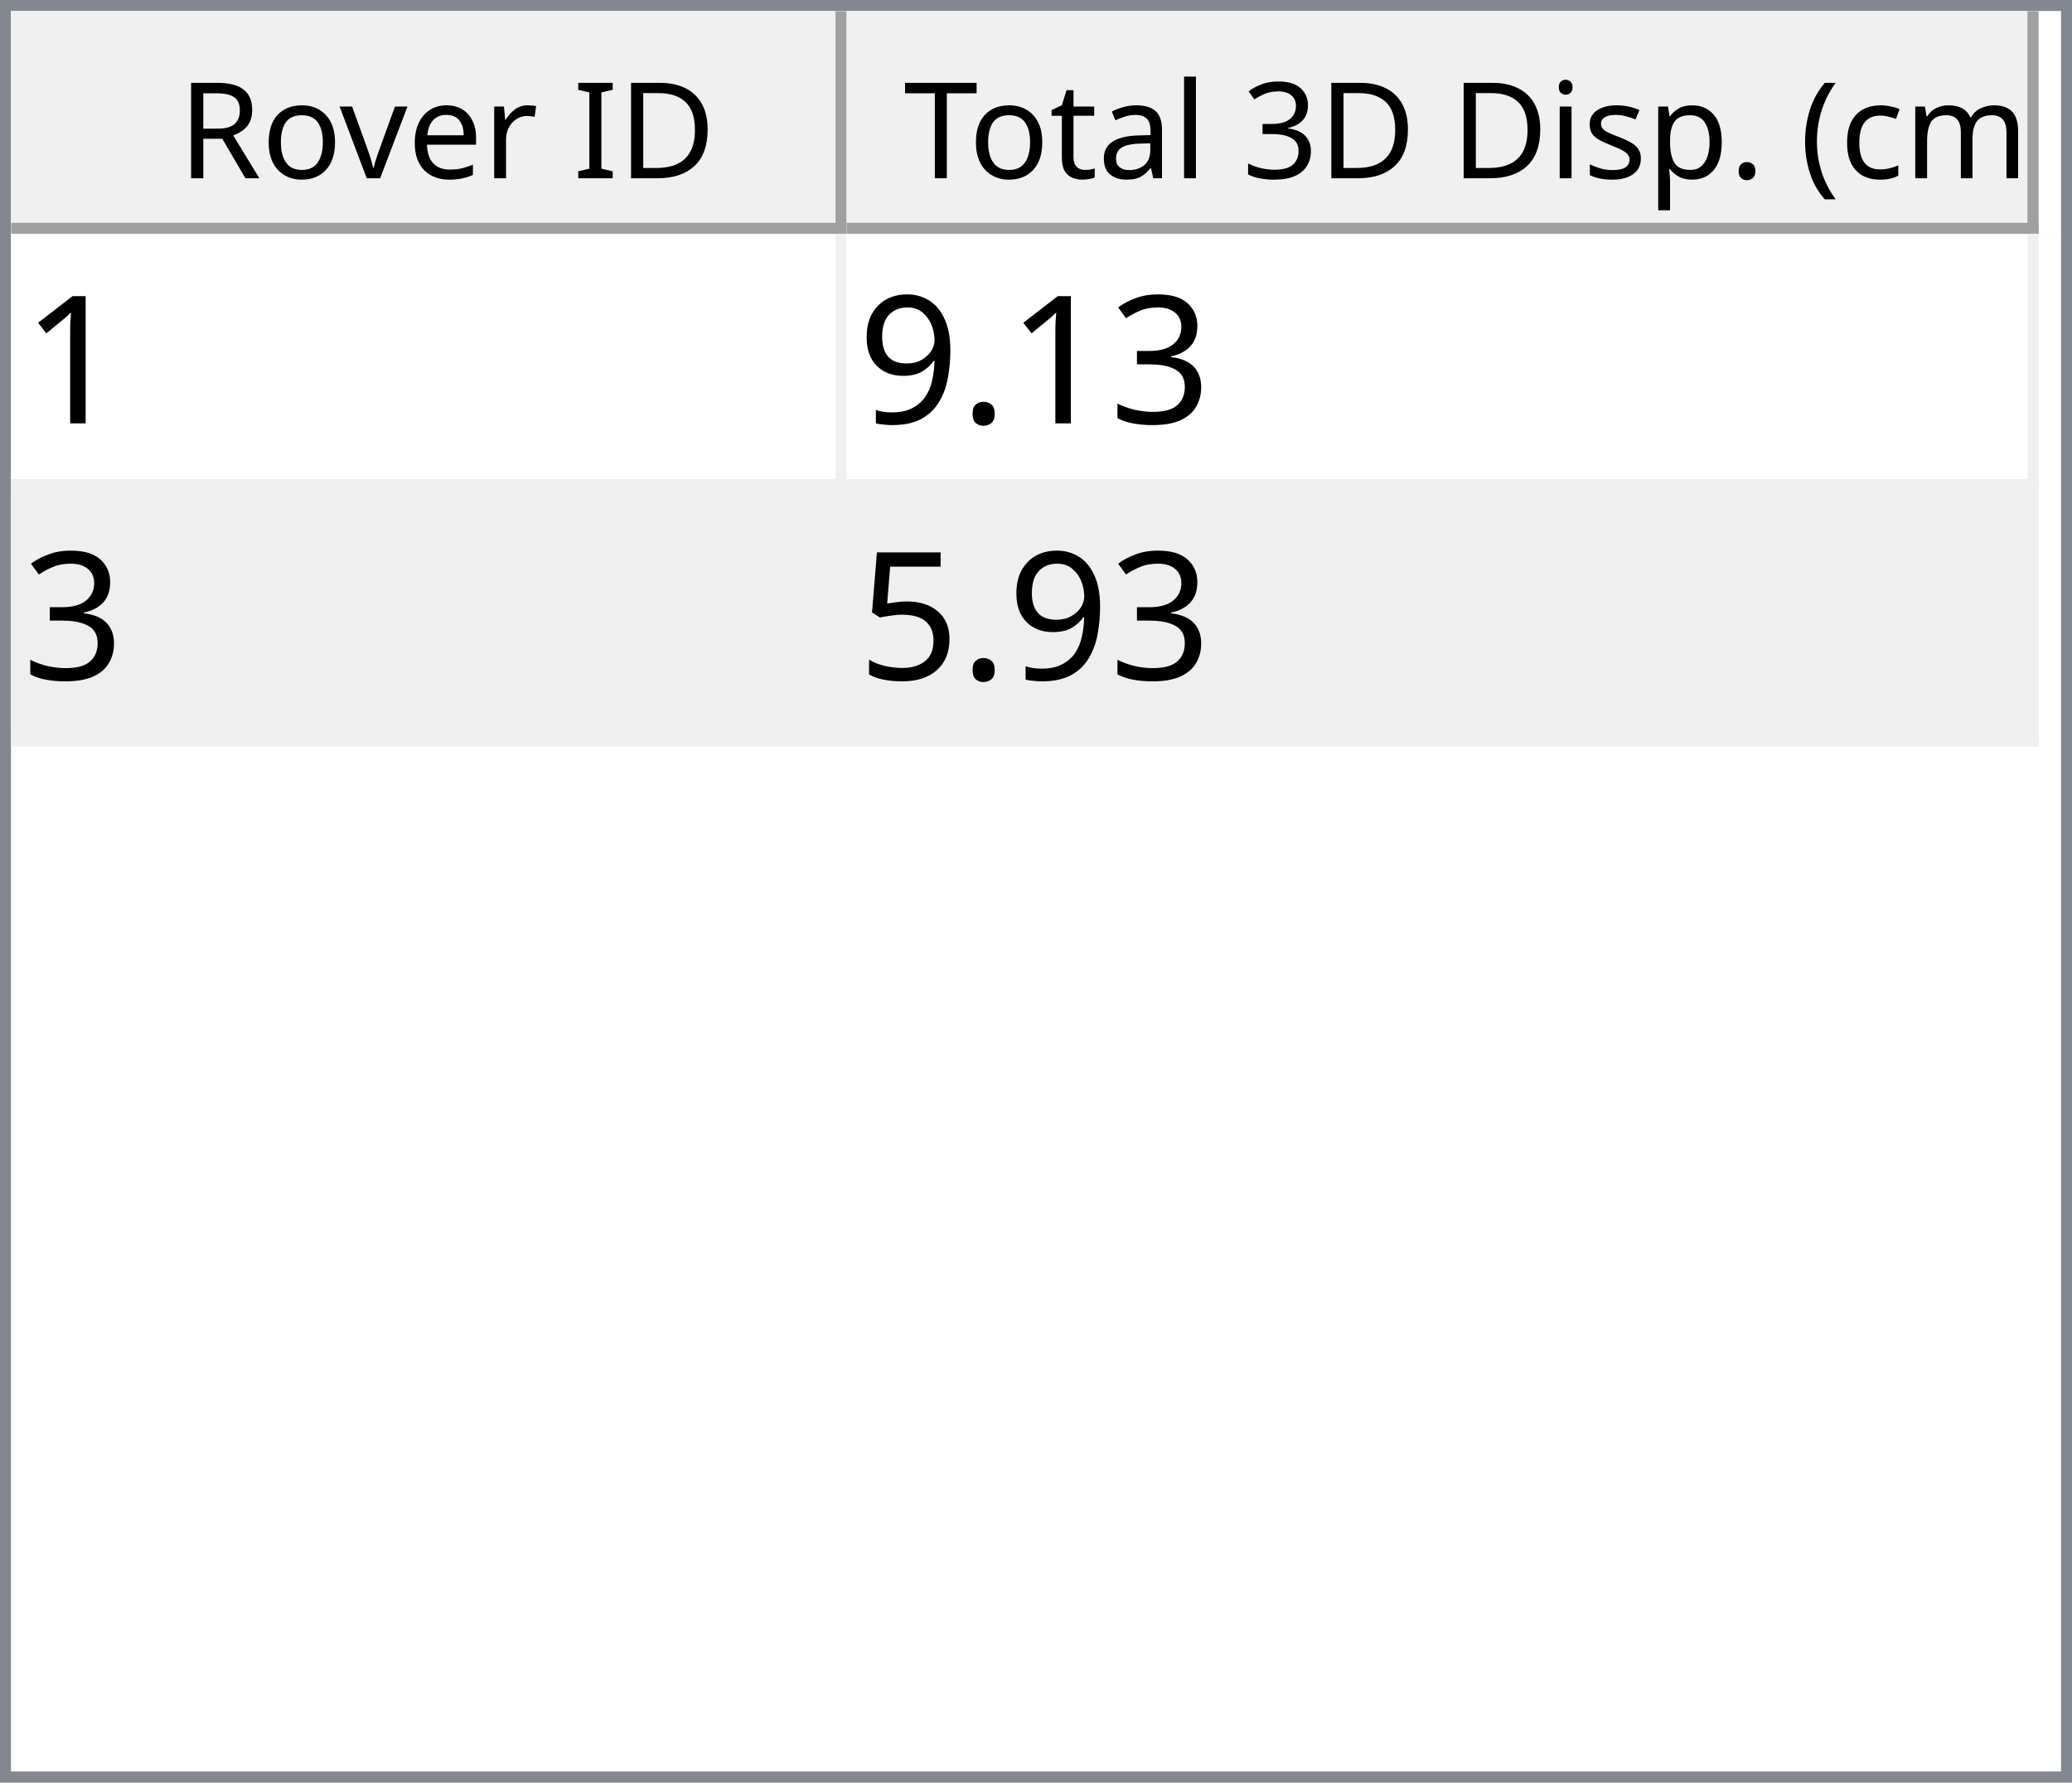
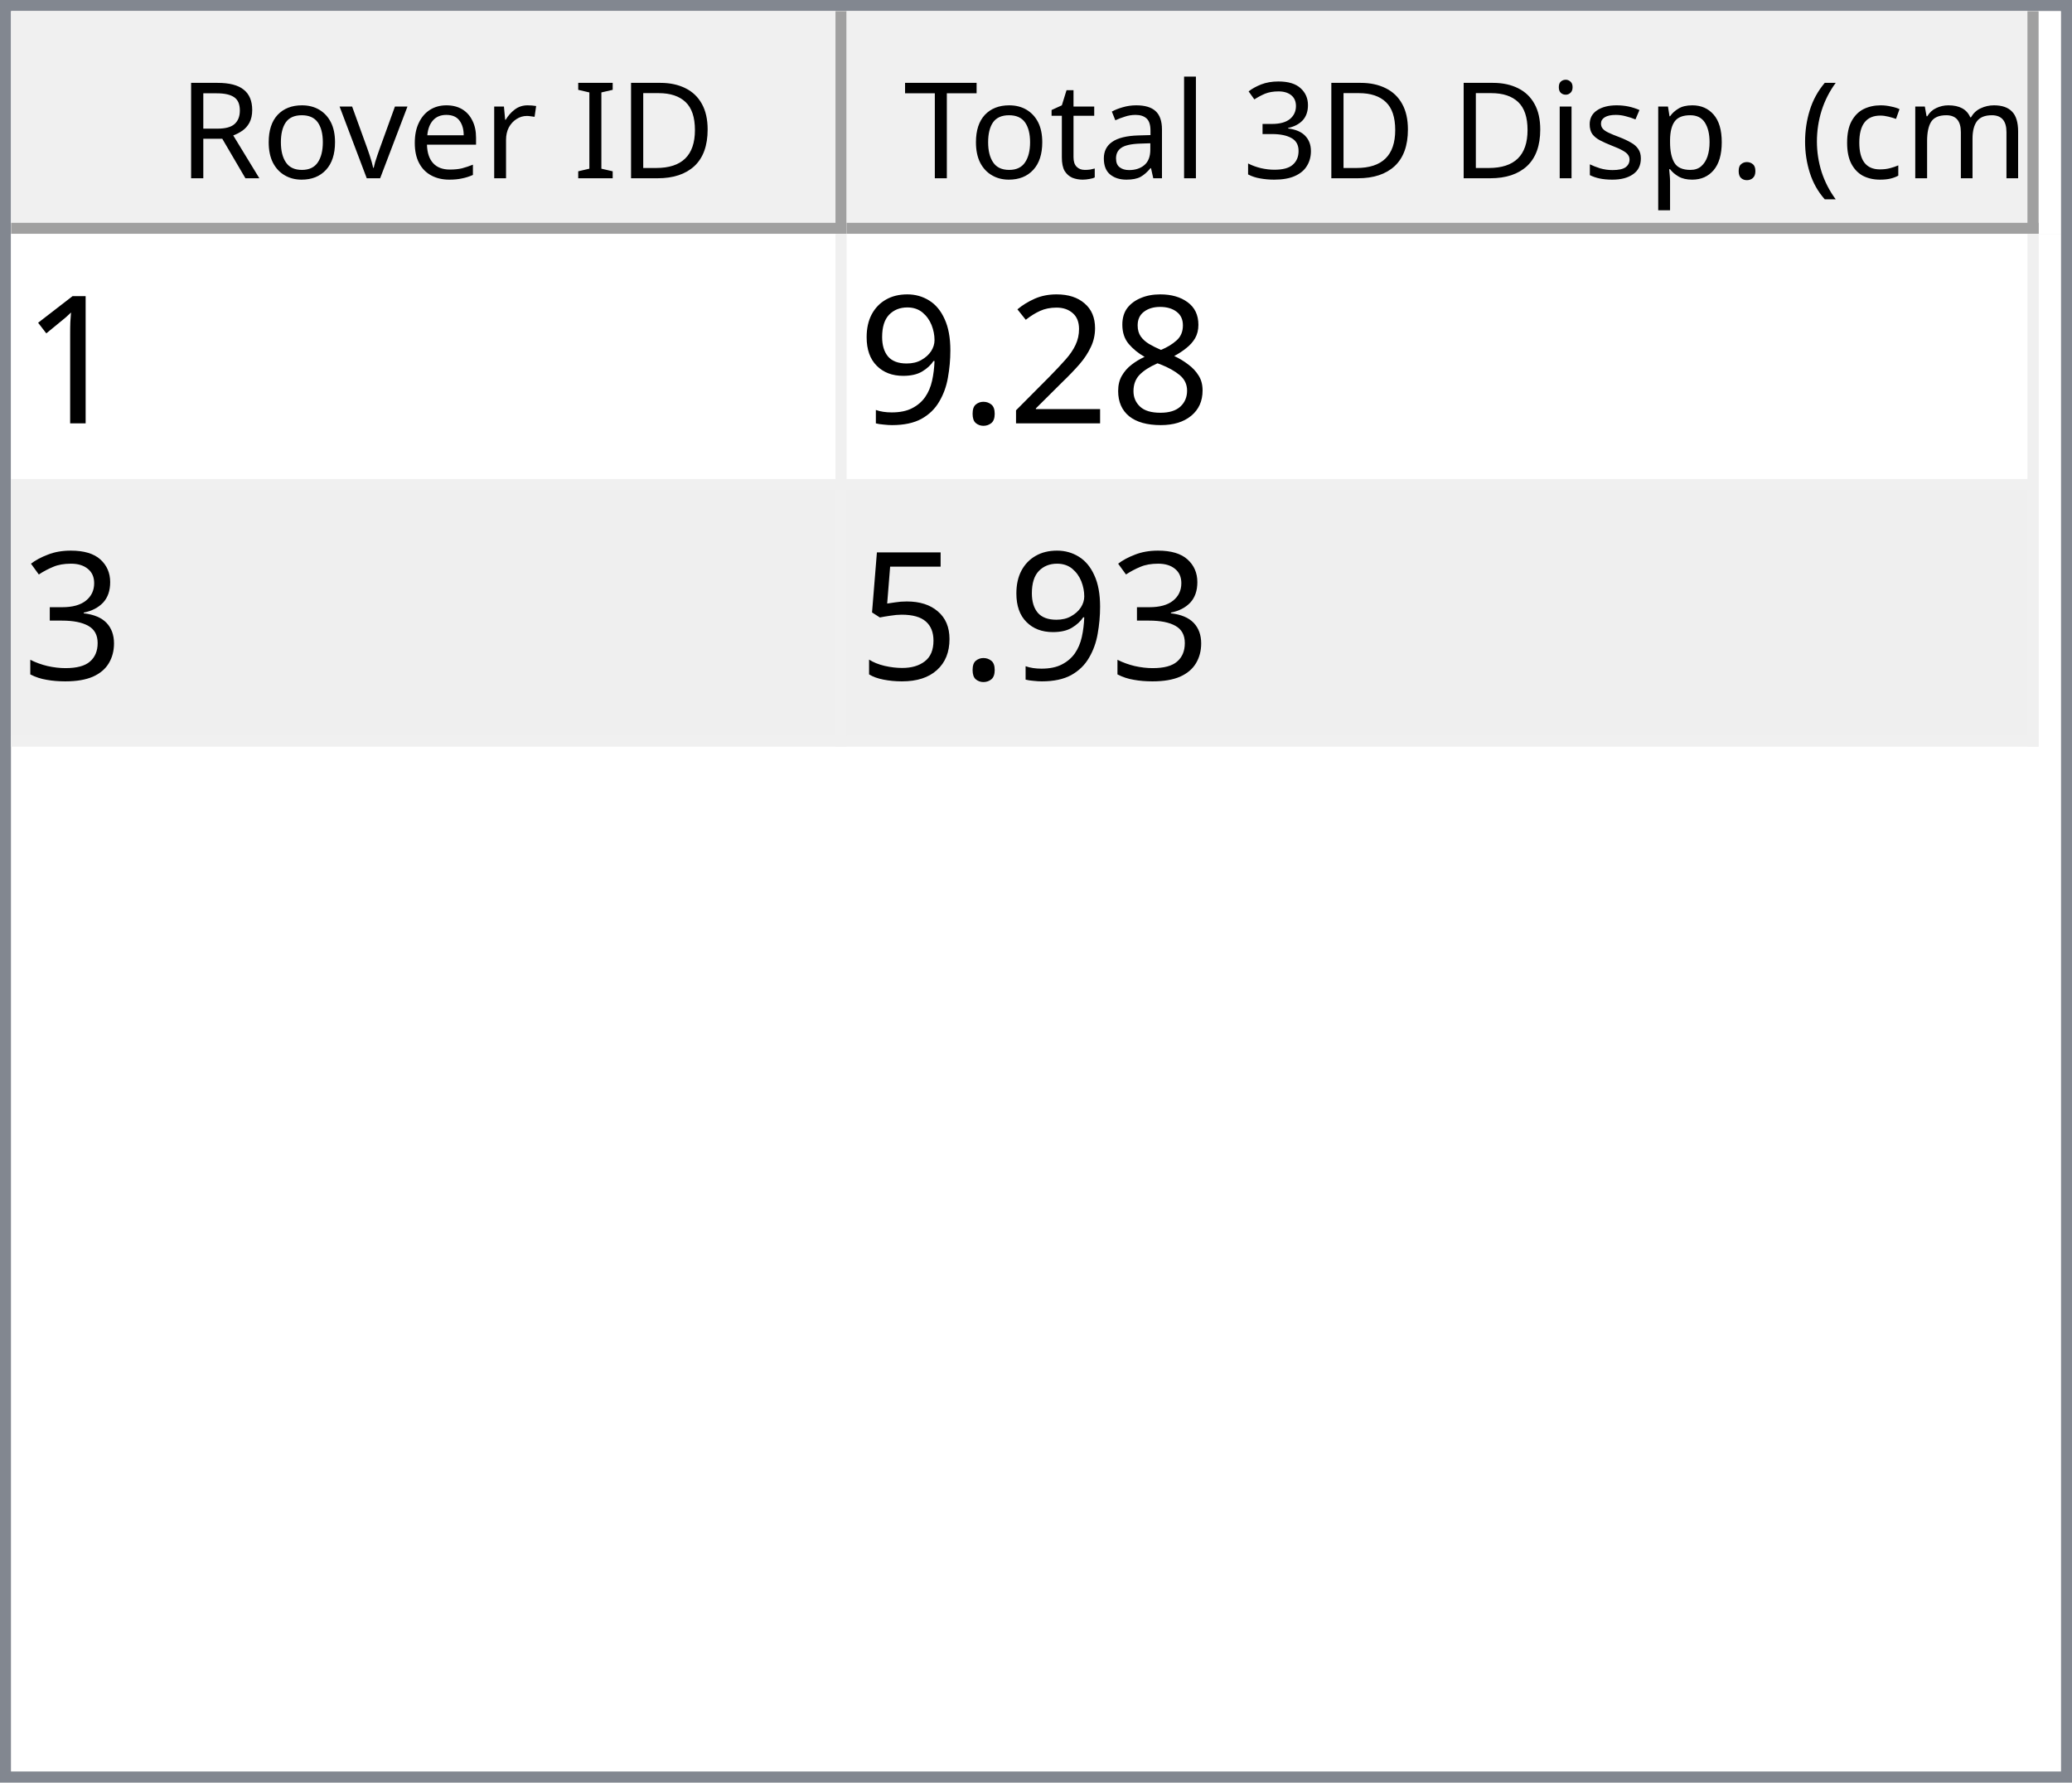
<svg xmlns="http://www.w3.org/2000/svg" style="fill-opacity:1; color-rendering:auto; color-interpolation:auto; text-rendering:auto; stroke:black; stroke-linecap:square; stroke-miterlimit:10; shape-rendering:auto; stroke-opacity:1; fill:black; stroke-dasharray:none; font-weight:normal; stroke-width:1; font-family:'Dialog'; font-style:normal; stroke-linejoin:miter; font-size:12px; stroke-dashoffset:0; image-rendering:auto;" width="186" height="160">
  <defs id="genericDefs" />
  <g>
    <defs id="defs1">
      <clipPath clipPathUnits="userSpaceOnUse" id="clipPath1">
        <path d="M0 0 L186 0 L186 160 L0 160 L0 0 Z" />
      </clipPath>
      <clipPath clipPathUnits="userSpaceOnUse" id="clipPath2">
        <path d="M0 0 L0 160 L186 160 L186 0 Z" />
      </clipPath>
      <clipPath clipPathUnits="userSpaceOnUse" id="clipPath3">
        <path d="M0 0 L0 20 L184 20 L184 0 Z" />
      </clipPath>
      <clipPath clipPathUnits="userSpaceOnUse" id="clipPath4">
        <path d="M0 0 L0 20 L75 20 L75 0 Z" />
      </clipPath>
      <clipPath clipPathUnits="userSpaceOnUse" id="clipPath5">
        <path d="M1 1 L1 19 L74 19 L74 1 Z" />
      </clipPath>
      <clipPath clipPathUnits="userSpaceOnUse" id="clipPath6">
        <path d="M0 0 L0 18 L73 18 L73 0 Z" />
      </clipPath>
      <clipPath clipPathUnits="userSpaceOnUse" id="clipPath7">
        <path d="M-0.5 -0.5 L-0.5 19.5 L74.5 19.5 L74.5 -0.5 Z" />
      </clipPath>
      <clipPath clipPathUnits="userSpaceOnUse" id="clipPath8">
        <path d="M0 0 L0 20 L107 20 L107 0 Z" />
      </clipPath>
      <clipPath clipPathUnits="userSpaceOnUse" id="clipPath9">
        <path d="M1 1 L1 19 L106 19 L106 1 Z" />
      </clipPath>
      <clipPath clipPathUnits="userSpaceOnUse" id="clipPath10">
        <path d="M0 0 L0 18 L105 18 L105 0 Z" />
      </clipPath>
      <clipPath clipPathUnits="userSpaceOnUse" id="clipPath11">
        <path d="M-0.5 -0.5 L-0.5 19.5 L106.5 19.5 L106.5 -0.5 Z" />
      </clipPath>
      <clipPath clipPathUnits="userSpaceOnUse" id="clipPath12">
        <path d="M0 0 L0 138 L184 138 L184 0 Z" />
      </clipPath>
      <clipPath clipPathUnits="userSpaceOnUse" id="clipPath13">
        <path d="M0 0 L0 46 L182 46 L182 0 Z" />
      </clipPath>
      <clipPath clipPathUnits="userSpaceOnUse" id="clipPath14">
        <path d="M-0.5 -0.5 L-0.5 45.5 L181.5 45.5 L181.5 -0.5 Z" />
      </clipPath>
      <clipPath clipPathUnits="userSpaceOnUse" id="clipPath15">
        <path d="M0 0 L0 22 L74 22 L74 0 Z" />
      </clipPath>
      <clipPath clipPathUnits="userSpaceOnUse" id="clipPath16">
        <path d="M0 0 L0 22 L106 22 L106 0 Z" />
      </clipPath>
      <font horiz-adv-x="64.551" id="font1">
        <font-face ascent="107.91" descent="25.098" units-per-em="100" style="font-style:normal; font-family:Segoe UI; font-weight:normal;" />
        <missing-glyph horiz-adv-x="64.551" d="M8.109 0 L8.109 68.266 L56.453 68.266 L56.453 0 L8.109 0 ZM15.328 7.234 L49.219 7.234 L49.219 61.031 L15.328 61.031 L15.328 7.234 Z" />
        <glyph unicode="D" horiz-adv-x="70.117" d="M9.188 0 L9.188 70.016 L28.516 70.016 Q65.531 70.016 65.531 35.891 Q65.531 19.672 55.25 9.836 Q44.969 0 27.734 0 L9.188 0 ZM17.391 62.594 L17.391 7.422 L27.828 7.422 Q41.609 7.422 49.273 14.797 Q56.938 22.172 56.938 35.688 Q56.938 62.594 28.328 62.594 L17.391 62.594 Z" />
        <glyph unicode="I" horiz-adv-x="26.611" d="M17.391 0 L9.188 0 L9.188 70.016 L17.391 70.016 L17.391 0 Z" />
        <glyph unicode=" " horiz-adv-x="27.393" d="" />
        <glyph unicode="r" horiz-adv-x="34.766" d="M34.188 41.891 Q32.078 43.5 28.125 43.5 Q23 43.5 19.555 38.672 Q16.109 33.844 16.109 25.484 L16.109 0 L8.109 0 L8.109 50 L16.109 50 L16.109 39.703 L16.312 39.703 Q18.016 44.969 21.531 47.922 Q25.047 50.875 29.391 50.875 Q32.516 50.875 34.188 50.203 L34.188 41.891 Z" />
        <glyph unicode="e" horiz-adv-x="52.295" d="M48.297 23 L12.984 23 Q13.188 14.656 17.484 10.109 Q21.781 5.562 29.297 5.562 Q37.75 5.562 44.828 11.141 L44.828 3.609 Q38.234 -1.172 27.391 -1.172 Q16.797 -1.172 10.742 5.641 Q4.688 12.453 4.688 24.812 Q4.688 36.469 11.305 43.82 Q17.922 51.172 27.734 51.172 Q37.547 51.172 42.922 44.828 Q48.297 38.484 48.297 27.203 L48.297 23 ZM40.094 29.781 Q40.047 36.719 36.75 40.578 Q33.453 44.438 27.594 44.438 Q21.922 44.438 17.969 40.383 Q14.016 36.328 13.094 29.781 L40.094 29.781 Z" />
        <glyph unicode="v" horiz-adv-x="47.9" d="M47.406 50 L27.484 0 L19.625 0 L0.688 50 L9.469 50 L22.172 13.672 Q23.578 9.672 23.922 6.688 L24.125 6.688 Q24.609 10.453 25.688 13.484 L38.969 50 L47.406 50 Z" />
        <glyph unicode="o" horiz-adv-x="58.594" d="M29 -1.172 Q17.922 -1.172 11.305 5.836 Q4.688 12.844 4.688 24.422 Q4.688 37.016 11.57 44.094 Q18.453 51.172 30.172 51.172 Q41.359 51.172 47.633 44.289 Q53.906 37.406 53.906 25.203 Q53.906 13.234 47.141 6.031 Q40.375 -1.172 29 -1.172 ZM29.594 44.438 Q21.875 44.438 17.383 39.188 Q12.891 33.938 12.891 24.703 Q12.891 15.828 17.43 10.695 Q21.969 5.562 29.594 5.562 Q37.359 5.562 41.531 10.594 Q45.703 15.625 45.703 24.906 Q45.703 34.281 41.531 39.359 Q37.359 44.438 29.594 44.438 Z" />
        <glyph unicode="R" horiz-adv-x="59.814" d="M59.375 0 L49.609 0 L37.891 19.625 Q36.281 22.359 34.766 24.289 Q33.25 26.219 31.664 27.438 Q30.078 28.656 28.25 29.219 Q26.422 29.781 24.125 29.781 L17.391 29.781 L17.391 0 L9.188 0 L9.188 70.016 L30.078 70.016 Q34.672 70.016 38.555 68.867 Q42.438 67.719 45.289 65.375 Q48.141 63.031 49.758 59.547 Q51.375 56.062 51.375 51.375 Q51.375 47.703 50.273 44.656 Q49.172 41.609 47.148 39.211 Q45.125 36.812 42.266 35.133 Q39.406 33.453 35.844 32.516 L35.844 32.328 Q37.594 31.547 38.891 30.547 Q40.188 29.547 41.359 28.18 Q42.531 26.812 43.68 25.078 Q44.828 23.344 46.234 21.047 L59.375 0 ZM17.391 62.594 L17.391 37.203 L28.516 37.203 Q31.594 37.203 34.203 38.133 Q36.812 39.062 38.719 40.797 Q40.625 42.531 41.703 45.047 Q42.781 47.562 42.781 50.688 Q42.781 56.297 39.141 59.445 Q35.5 62.594 28.609 62.594 L17.391 62.594 Z" />
        <glyph unicode=")" horiz-adv-x="30.176" d="M8.297 -15.922 L1.172 -15.922 Q16.406 2.344 16.406 26.812 Q16.406 51.469 1.078 70.016 L8.297 70.016 Q23.531 52.156 23.531 26.703 Q23.531 1.375 8.297 -15.922 Z" />
        <glyph unicode="m" horiz-adv-x="86.133" d="M79.109 0 L71.094 0 L71.094 28.719 Q71.094 37.016 68.531 40.727 Q65.969 44.438 59.906 44.438 Q54.781 44.438 51.195 39.75 Q47.609 35.062 47.609 28.516 L47.609 0 L39.594 0 L39.594 29.688 Q39.594 44.438 28.219 44.438 Q22.953 44.438 19.531 40.016 Q16.109 35.594 16.109 28.516 L16.109 0 L8.109 0 L8.109 50 L16.109 50 L16.109 42.094 L16.312 42.094 Q21.625 51.172 31.844 51.172 Q36.969 51.172 40.773 48.312 Q44.578 45.453 46 40.828 Q51.562 51.172 62.594 51.172 Q79.109 51.172 79.109 30.812 L79.109 0 Z" />
        <glyph unicode="c" horiz-adv-x="46.191" d="M42.188 2.297 Q36.422 -1.172 28.516 -1.172 Q17.828 -1.172 11.258 5.789 Q4.688 12.75 4.688 23.828 Q4.688 36.188 11.766 43.68 Q18.844 51.172 30.672 51.172 Q37.25 51.172 42.281 48.734 L42.281 40.531 Q36.719 44.438 30.375 44.438 Q22.703 44.438 17.797 38.945 Q12.891 33.453 12.891 24.516 Q12.891 15.719 17.508 10.641 Q22.125 5.562 29.891 5.562 Q36.422 5.562 42.188 9.906 L42.188 2.297 Z" />
        <glyph unicode="(" horiz-adv-x="30.176" d="M29.109 -15.922 L21.969 -15.922 Q6.844 1.375 6.844 26.703 Q6.844 52.156 21.969 70.016 L29.203 70.016 Q13.875 51.469 13.875 26.812 Q13.875 2.344 29.109 -15.922 Z" />
        <glyph unicode="." horiz-adv-x="21.68" d="M10.891 -1.078 Q8.641 -1.078 7.055 0.539 Q5.469 2.156 5.469 4.391 Q5.469 6.641 7.055 8.273 Q8.641 9.906 10.891 9.906 Q13.188 9.906 14.797 8.273 Q16.406 6.641 16.406 4.391 Q16.406 2.156 14.797 0.539 Q13.188 -1.078 10.891 -1.078 Z" />
        <glyph unicode="p" horiz-adv-x="58.789" d="M16.312 7.234 L16.109 7.234 L16.109 -23 L8.109 -23 L8.109 50 L16.109 50 L16.109 41.219 L16.312 41.219 Q22.219 51.172 33.594 51.172 Q43.266 51.172 48.688 44.461 Q54.109 37.75 54.109 26.469 Q54.109 13.922 48 6.375 Q41.891 -1.172 31.297 -1.172 Q21.578 -1.172 16.312 7.234 ZM16.109 27.391 L16.109 20.406 Q16.109 14.203 20.141 9.883 Q24.172 5.562 30.375 5.562 Q37.641 5.562 41.773 11.133 Q45.906 16.703 45.906 26.609 Q45.906 34.969 42.047 39.703 Q38.188 44.438 31.594 44.438 Q24.609 44.438 20.359 39.578 Q16.109 34.719 16.109 27.391 Z" />
        <glyph unicode="s" horiz-adv-x="42.432" d="M5.078 1.812 L5.078 10.406 Q11.625 5.562 19.484 5.562 Q30.031 5.562 30.031 12.594 Q30.031 14.594 29.125 15.992 Q28.219 17.391 26.68 18.461 Q25.141 19.531 23.07 20.383 Q21 21.234 18.609 22.172 Q15.281 23.484 12.766 24.828 Q10.25 26.172 8.57 27.859 Q6.891 29.547 6.031 31.695 Q5.172 33.844 5.172 36.719 Q5.172 40.234 6.789 42.945 Q8.406 45.656 11.086 47.484 Q13.766 49.312 17.211 50.242 Q20.656 51.172 24.312 51.172 Q30.812 51.172 35.938 48.922 L35.938 40.828 Q30.422 44.438 23.25 44.438 Q21 44.438 19.195 43.922 Q17.391 43.406 16.094 42.477 Q14.797 41.547 14.086 40.258 Q13.375 38.969 13.375 37.406 Q13.375 35.453 14.086 34.133 Q14.797 32.812 16.164 31.789 Q17.531 30.766 19.484 29.938 Q21.438 29.109 23.922 28.125 Q27.25 26.859 29.883 25.516 Q32.516 24.172 34.375 22.484 Q36.234 20.797 37.234 18.602 Q38.234 16.406 38.234 13.375 Q38.234 9.672 36.602 6.938 Q34.969 4.203 32.234 2.398 Q29.5 0.594 25.93 -0.289 Q22.359 -1.172 18.453 -1.172 Q10.75 -1.172 5.078 1.812 Z" />
        <glyph unicode="i" horiz-adv-x="24.219" d="M12.203 62.703 Q10.062 62.703 8.547 64.164 Q7.031 65.625 7.031 67.875 Q7.031 70.125 8.547 71.609 Q10.062 73.094 12.203 73.094 Q14.406 73.094 15.945 71.609 Q17.484 70.125 17.484 67.875 Q17.484 65.719 15.945 64.211 Q14.406 62.703 12.203 62.703 ZM16.109 0 L8.109 0 L8.109 50 L16.109 50 L16.109 0 Z" />
        <glyph unicode="3" horiz-adv-x="53.906" d="M46.531 19.828 Q46.531 15.094 44.75 11.211 Q42.969 7.328 39.719 4.57 Q36.469 1.812 31.93 0.297 Q27.391 -1.219 21.922 -1.219 Q11.922 -1.219 6 2.594 L6 11.188 Q13.094 5.609 22.219 5.609 Q25.875 5.609 28.828 6.539 Q31.781 7.469 33.906 9.227 Q36.031 10.984 37.18 13.477 Q38.328 15.969 38.328 19.094 Q38.328 32.812 18.797 32.812 L12.984 32.812 L12.984 39.594 L18.5 39.594 Q35.797 39.594 35.797 52.484 Q35.797 64.406 22.609 64.406 Q15.188 64.406 8.688 59.422 L8.688 67.188 Q15.375 71.188 24.609 71.188 Q29 71.188 32.57 69.969 Q36.141 68.75 38.68 66.555 Q41.219 64.359 42.609 61.281 Q44 58.203 44 54.5 Q44 40.672 30.031 36.719 L30.031 36.531 Q33.594 36.141 36.625 34.797 Q39.656 33.453 41.852 31.305 Q44.047 29.156 45.289 26.25 Q46.531 23.344 46.531 19.828 Z" />
        <glyph unicode="l" horiz-adv-x="24.219" d="M16.109 0 L8.109 0 L8.109 74.031 L16.109 74.031 L16.109 0 Z" />
        <glyph unicode="a" horiz-adv-x="50.879" d="M43.891 0 L35.891 0 L35.891 7.812 L35.688 7.812 Q30.469 -1.172 20.312 -1.172 Q12.844 -1.172 8.617 2.781 Q4.391 6.734 4.391 13.281 Q4.391 27.297 20.906 29.594 L35.891 31.688 Q35.891 44.438 25.594 44.438 Q16.547 44.438 9.281 38.281 L9.281 46.484 Q16.656 51.172 26.266 51.172 Q43.891 51.172 43.891 32.516 L43.891 0 ZM35.891 25.297 L23.828 23.641 Q18.266 22.859 15.43 20.875 Q12.594 18.891 12.594 13.875 Q12.594 10.203 15.211 7.883 Q17.828 5.562 22.172 5.562 Q28.125 5.562 32.008 9.742 Q35.891 13.922 35.891 20.312 L35.891 25.297 Z" />
        <glyph unicode="t" horiz-adv-x="33.887" d="M31.297 0.484 Q28.469 -1.078 23.828 -1.078 Q10.688 -1.078 10.688 13.578 L10.688 43.172 L2.094 43.172 L2.094 50 L10.688 50 L10.688 62.203 L18.703 64.797 L18.703 50 L31.297 50 L31.297 43.172 L18.703 43.172 L18.703 14.984 Q18.703 9.969 20.414 7.82 Q22.125 5.672 26.078 5.672 Q29.109 5.672 31.297 7.328 L31.297 0.484 Z" />
        <glyph unicode="T" horiz-adv-x="52.393" d="M50.594 62.594 L30.375 62.594 L30.375 0 L22.172 0 L22.172 62.594 L2 62.594 L2 70.016 L50.594 70.016 L50.594 62.594 Z" />
      </font>
      <font horiz-adv-x="75.0" id="font2">
        <font-face ascent="100.537" descent="21.973" units-per-em="100" style="font-style:normal; font-family:sans-serif; font-weight:normal;" />
        <missing-glyph horiz-adv-x="75.0" d="M12.5 0 L12.5 62.5 L62.5 62.5 L62.5 0 L12.5 0 ZM14.062 1.562 L60.938 1.562 L60.938 60.938 L14.062 60.938 L14.062 1.562 Z" />
        <glyph unicode="1" horiz-adv-x="55.615" d="M37.25 0 L28.469 0 L28.469 56 Q25.297 52.984 20.141 49.953 Q14.984 46.922 10.891 45.406 L10.891 53.906 Q18.266 57.375 23.781 62.305 Q29.297 67.234 31.594 71.875 L37.25 71.875 L37.25 0 Z" />
-         <glyph unicode="3" horiz-adv-x="55.615" d="M4.203 18.891 L12.984 20.062 Q14.5 12.594 18.141 9.297 Q21.781 6 27 6 Q33.203 6 37.477 10.297 Q41.75 14.594 41.75 20.953 Q41.75 27 37.797 30.93 Q33.844 34.859 27.734 34.859 Q25.25 34.859 21.531 33.891 L22.516 41.609 Q23.391 41.5 23.922 41.5 Q29.547 41.5 34.039 44.43 Q38.531 47.359 38.531 53.469 Q38.531 58.297 35.258 61.477 Q31.984 64.656 26.812 64.656 Q21.688 64.656 18.266 61.43 Q14.844 58.203 13.875 51.766 L5.078 53.328 Q6.688 62.156 12.398 67.016 Q18.109 71.875 26.609 71.875 Q32.469 71.875 37.398 69.359 Q42.328 66.844 44.945 62.5 Q47.562 58.156 47.562 53.266 Q47.562 48.641 45.07 44.828 Q42.578 41.016 37.703 38.766 Q44.047 37.312 47.562 32.695 Q51.078 28.078 51.078 21.141 Q51.078 11.766 44.242 5.25 Q37.406 -1.266 26.953 -1.266 Q17.531 -1.266 11.305 4.352 Q5.078 9.969 4.203 18.891 Z" />
+         <glyph unicode="8" horiz-adv-x="55.615" d="M17.672 38.812 Q12.203 40.828 9.57 44.539 Q6.938 48.25 6.938 53.422 Q6.938 61.234 12.555 66.555 Q18.172 71.875 27.484 71.875 Q36.859 71.875 42.578 66.43 Q48.297 60.984 48.297 53.172 Q48.297 48.188 45.68 44.508 Q43.062 40.828 37.75 38.812 Q44.344 36.672 47.781 31.883 Q51.219 27.094 51.219 20.453 Q51.219 11.281 44.727 5.031 Q38.234 -1.219 27.641 -1.219 Q17.047 -1.219 10.547 5.055 Q4.047 11.328 4.047 20.703 Q4.047 27.688 7.594 32.398 Q11.141 37.109 17.672 38.812 ZM15.922 53.719 Q15.922 48.641 19.195 45.414 Q22.469 42.188 27.688 42.188 Q32.766 42.188 36.016 45.383 Q39.266 48.578 39.266 53.219 Q39.266 58.062 35.914 61.359 Q32.562 64.656 27.594 64.656 Q22.562 64.656 19.242 61.43 Q15.922 58.203 15.922 53.719 ZM13.094 20.656 Q13.094 16.891 14.875 13.375 Q16.656 9.859 20.172 7.93 Q23.688 6 27.734 6 Q34.031 6 38.133 10.055 Q42.234 14.109 42.234 20.359 Q42.234 26.703 38.016 30.859 Q33.797 35.016 27.438 35.016 Q21.234 35.016 17.164 30.914 Q13.094 26.812 13.094 20.656 Z" />
+         <glyph unicode="2" horiz-adv-x="55.615" d="M50.344 8.453 L50.344 0 L3.031 0 Q2.938 3.172 4.047 6.109 Q5.859 10.938 9.836 15.625 Q13.812 20.312 21.344 26.469 Q33.016 36.031 37.117 41.625 Q41.219 47.219 41.219 52.203 Q41.219 57.422 37.477 61.008 Q33.734 64.594 27.734 64.594 Q21.391 64.594 17.578 60.789 Q13.766 56.984 13.719 50.25 L4.688 51.172 Q5.609 61.281 11.664 66.578 Q17.719 71.875 27.938 71.875 Q38.234 71.875 44.242 66.164 Q50.25 60.453 50.25 52 Q50.25 47.703 48.492 43.555 Q46.734 39.406 42.656 34.812 Q38.578 30.219 29.109 22.219 Q21.188 15.578 18.945 13.211 Q16.703 10.844 15.234 8.453 L50.344 8.453 Z" />
        <glyph unicode="." horiz-adv-x="27.783" d="M9.078 0 L9.078 10.016 L19.094 10.016 L19.094 0 L9.078 0 Z" />
        <glyph unicode="9" horiz-adv-x="55.615" d="M5.469 16.547 L13.922 17.328 Q14.984 11.375 18.016 8.688 Q21.047 6 25.781 6 Q29.828 6 32.883 7.859 Q35.938 9.719 37.891 12.82 Q39.844 15.922 41.164 21.195 Q42.484 26.469 42.484 31.938 Q42.484 32.516 42.438 33.688 Q39.797 29.5 35.234 26.883 Q30.672 24.266 25.344 24.266 Q16.453 24.266 10.305 30.711 Q4.156 37.156 4.156 47.703 Q4.156 58.594 10.578 65.234 Q17 71.875 26.656 71.875 Q33.641 71.875 39.43 68.117 Q45.219 64.359 48.219 57.398 Q51.219 50.438 51.219 37.25 Q51.219 23.531 48.242 15.406 Q45.266 7.281 39.383 3.031 Q33.5 -1.219 25.594 -1.219 Q17.188 -1.219 11.867 3.445 Q6.547 8.109 5.469 16.547 ZM41.453 48.141 Q41.453 55.719 37.43 60.156 Q33.406 64.594 27.734 64.594 Q21.875 64.594 17.531 59.812 Q13.188 55.031 13.188 47.406 Q13.188 40.578 17.312 36.305 Q21.438 32.031 27.484 32.031 Q33.594 32.031 37.523 36.305 Q41.453 40.578 41.453 48.141 Z" />
+         <glyph unicode="3" horiz-adv-x="55.615" d="M4.203 18.891 L12.984 20.062 Q14.5 12.594 18.141 9.297 Q21.781 6 27 6 Q33.203 6 37.477 10.297 Q41.75 14.594 41.75 20.953 Q41.75 27 37.797 30.93 Q33.844 34.859 27.734 34.859 Q25.25 34.859 21.531 33.891 L22.516 41.609 Q23.391 41.5 23.922 41.5 Q29.547 41.5 34.039 44.43 Q38.531 47.359 38.531 53.469 Q38.531 58.297 35.258 61.477 Q31.984 64.656 26.812 64.656 Q21.688 64.656 18.266 61.43 Q14.844 58.203 13.875 51.766 L5.078 53.328 Q6.688 62.156 12.398 67.016 Q18.109 71.875 26.609 71.875 Q32.469 71.875 37.398 69.359 Q42.328 66.844 44.945 62.5 Q47.562 58.156 47.562 53.266 Q47.562 48.641 45.07 44.828 Q42.578 41.016 37.703 38.766 Q44.047 37.312 47.562 32.695 Q51.078 28.078 51.078 21.141 Q51.078 11.766 44.242 5.25 Q37.406 -1.266 26.953 -1.266 Q17.531 -1.266 11.305 4.352 Q5.078 9.969 4.203 18.891 Z" />
        <glyph unicode="5" horiz-adv-x="55.615" d="M4.156 18.75 L13.375 19.531 Q14.406 12.797 18.141 9.398 Q21.875 6 27.156 6 Q33.5 6 37.891 10.789 Q42.281 15.578 42.281 23.484 Q42.281 31 38.062 35.352 Q33.844 39.703 27 39.703 Q22.75 39.703 19.336 37.773 Q15.922 35.844 13.969 32.766 L5.719 33.844 L12.641 70.609 L48.25 70.609 L48.25 62.203 L19.672 62.203 L15.828 42.969 Q22.266 47.469 29.344 47.469 Q38.719 47.469 45.164 40.969 Q51.609 34.469 51.609 24.266 Q51.609 14.547 45.953 7.469 Q39.062 -1.219 27.156 -1.219 Q17.391 -1.219 11.211 4.25 Q5.031 9.719 4.156 18.75 Z" />
      </font>
    </defs>
    <g style="fill:white; stroke:white;">
      <rect x="0" y="0" width="186" style="clip-path:url(#clipPath1); stroke:none;" height="160" />
    </g>
    <g style="fill:white; text-rendering:optimizeSpeed; color-rendering:optimizeSpeed; image-rendering:optimizeSpeed; shape-rendering:crispEdges; stroke:white; color-interpolation:sRGB;">
      <rect x="0" width="186" height="160" y="0" style="stroke:none;" />
      <path style="stroke:none;" d="M0 160 L186 160 L186 0 L0 0 Z" />
    </g>
    <g style="fill:rgb(240,240,240); font-family:'Segoe UI'; stroke:rgb(240,240,240);">
      <rect x="0" y="0" width="186" style="clip-path:url(#clipPath2); stroke:none;" height="160" />
    </g>
    <g style="fill:rgb(130,135,144); font-family:'Segoe UI'; stroke:rgb(130,135,144);">
      <path d="M0 0 L186 0 L186 160 L0 160 L0 0 ZM1 1 L185 1 L185 159 L1 159 L1 1 Z" style="fill-rule:evenodd; clip-path:url(#clipPath2); stroke:none;" />
    </g>
    <g style="fill:white; font-family:'Segoe UI'; stroke:white;" transform="translate(1,1)">
      <rect x="0" y="0" width="184" style="clip-path:url(#clipPath3); stroke:none;" height="20" />
    </g>
    <g style="fill:rgb(240,240,240); font-family:'Segoe UI'; stroke:rgb(240,240,240);" transform="translate(1,1)">
      <rect x="0" y="0" width="75" style="clip-path:url(#clipPath4); stroke:none;" height="20" />
    </g>
    <g style="font-family:'Segoe UI';" transform="translate(2,2)">
      <text x="14" xml:space="preserve" y="14" style="clip-path:url(#clipPath6); stroke:none;">Rover ID</text>
    </g>
    <g style="fill:rgb(160,160,160); font-family:'Segoe UI'; stroke:rgb(160,160,160); stroke-linejoin:bevel;" transform="translate(1.5,1.5)">
      <line x1="74" x2="74" y1="0" style="fill:none; clip-path:url(#clipPath7);" y2="19" />
    </g>
    <g style="fill:rgb(160,160,160); font-family:'Segoe UI'; stroke:rgb(160,160,160); stroke-linejoin:bevel;" transform="matrix(1,0,0,1,1,1) translate(0.5,0.5)">
      <line x1="0" x2="74" y1="19" style="fill:none; clip-path:url(#clipPath7);" y2="19" />
    </g>
    <g style="fill:rgb(240,240,240); font-family:'Segoe UI'; stroke:rgb(240,240,240);" transform="translate(76,1)">
      <rect x="0" y="0" width="107" style="clip-path:url(#clipPath8); stroke:none;" height="20" />
    </g>
    <g style="font-family:'Segoe UI';" transform="translate(77,2)">
      <text x="1" xml:space="preserve" y="14" style="clip-path:url(#clipPath10); stroke:none;"> Total 3D Disp. (cm)</text>
    </g>
    <g style="fill:rgb(160,160,160); font-family:'Segoe UI'; stroke:rgb(160,160,160); stroke-linejoin:bevel;" transform="translate(76.5,1.5)">
      <line x1="106" x2="106" y1="0" style="fill:none; clip-path:url(#clipPath11);" y2="19" />
    </g>
    <g style="fill:rgb(160,160,160); font-family:'Segoe UI'; stroke:rgb(160,160,160); stroke-linejoin:bevel;" transform="matrix(1,0,0,1,76,1) translate(0.5,0.5)">
      <line x1="0" x2="106" y1="19" style="fill:none; clip-path:url(#clipPath11);" y2="19" />
    </g>
    <g style="fill:white; font-family:'Segoe UI'; stroke:white;" transform="translate(1,21)">
      <rect x="0" y="0" width="184" style="clip-path:url(#clipPath12); stroke:none;" height="138" />
    </g>
    <g style="fill:rgb(240,240,240); font-size:16px; font-family:sans-serif; stroke:rgb(240,240,240);" transform="translate(1,21)">
      <rect x="0" y="0" width="182" style="clip-path:url(#clipPath13); stroke:none;" height="46" />
      <line transform="translate(0.5,0.5)" x1="0" x2="181" y1="22" style="clip-path:url(#clipPath14); fill:none; stroke-linejoin:bevel;" y2="22" />
    </g>
    <g transform="matrix(1,0,0,1,1,21) translate(0.5,0.5)" style="fill:rgb(240,240,240); font-size:16px; font-family:sans-serif; stroke:rgb(240,240,240); stroke-linejoin:bevel;">
      <line x1="0" x2="181" y1="45" style="fill:none; clip-path:url(#clipPath14);" y2="45" />
    </g>
    <g transform="matrix(1,0,0,1,1,21) translate(0.5,0.5)" style="fill:rgb(240,240,240); font-size:16px; font-family:sans-serif; stroke:rgb(240,240,240); stroke-linejoin:bevel;">
      <line x1="74" x2="74" y1="0" style="fill:none; clip-path:url(#clipPath14);" y2="45" />
    </g>
    <g transform="matrix(1,0,0,1,1,21) translate(0.5,0.5)" style="fill:rgb(240,240,240); font-size:16px; font-family:sans-serif; stroke:rgb(240,240,240); stroke-linejoin:bevel;">
      <line x1="181" x2="181" y1="0" style="fill:none; clip-path:url(#clipPath14);" y2="45" />
    </g>
    <g style="fill:white; font-size:16px; font-family:sans-serif; stroke:white;" transform="matrix(1,0,0,1,1,21)">
      <rect x="0" y="0" width="74" style="clip-path:url(#clipPath15); stroke:none;" height="22" />
      <text x="1" y="17" style="fill:black; clip-path:url(#clipPath15); stroke:none;" xml:space="preserve">1</text>
    </g>
    <g style="fill:white; font-size:16px; font-family:sans-serif; stroke:white;" transform="matrix(1,0,0,1,1,21) translate(75,0)">
      <rect x="0" y="0" width="106" style="clip-path:url(#clipPath16); stroke:none;" height="22" />
-       <text x="1" y="17" style="fill:black; clip-path:url(#clipPath16); stroke:none;" xml:space="preserve">9.13</text>
+       <text x="1" y="17" style="fill:black; clip-path:url(#clipPath16); stroke:none;" xml:space="preserve">9.28</text>
    </g>
    <g style="fill:rgb(239,239,239); font-size:16px; font-family:sans-serif; stroke:rgb(239,239,239);" transform="matrix(1,0,0,1,1,21) translate(0,23)">
      <rect x="0" y="0" width="74" style="clip-path:url(#clipPath15); stroke:none;" height="22" />
      <text x="1" y="17" style="fill:black; clip-path:url(#clipPath15); stroke:none;" xml:space="preserve">3</text>
    </g>
    <g style="fill:rgb(239,239,239); font-size:16px; font-family:sans-serif; stroke:rgb(239,239,239);" transform="matrix(1,0,0,1,1,21) translate(75,23)">
      <rect x="0" y="0" width="106" style="clip-path:url(#clipPath16); stroke:none;" height="22" />
      <text x="1" y="17" style="fill:black; clip-path:url(#clipPath16); stroke:none;" xml:space="preserve">5.93</text>
    </g>
  </g>
</svg>
